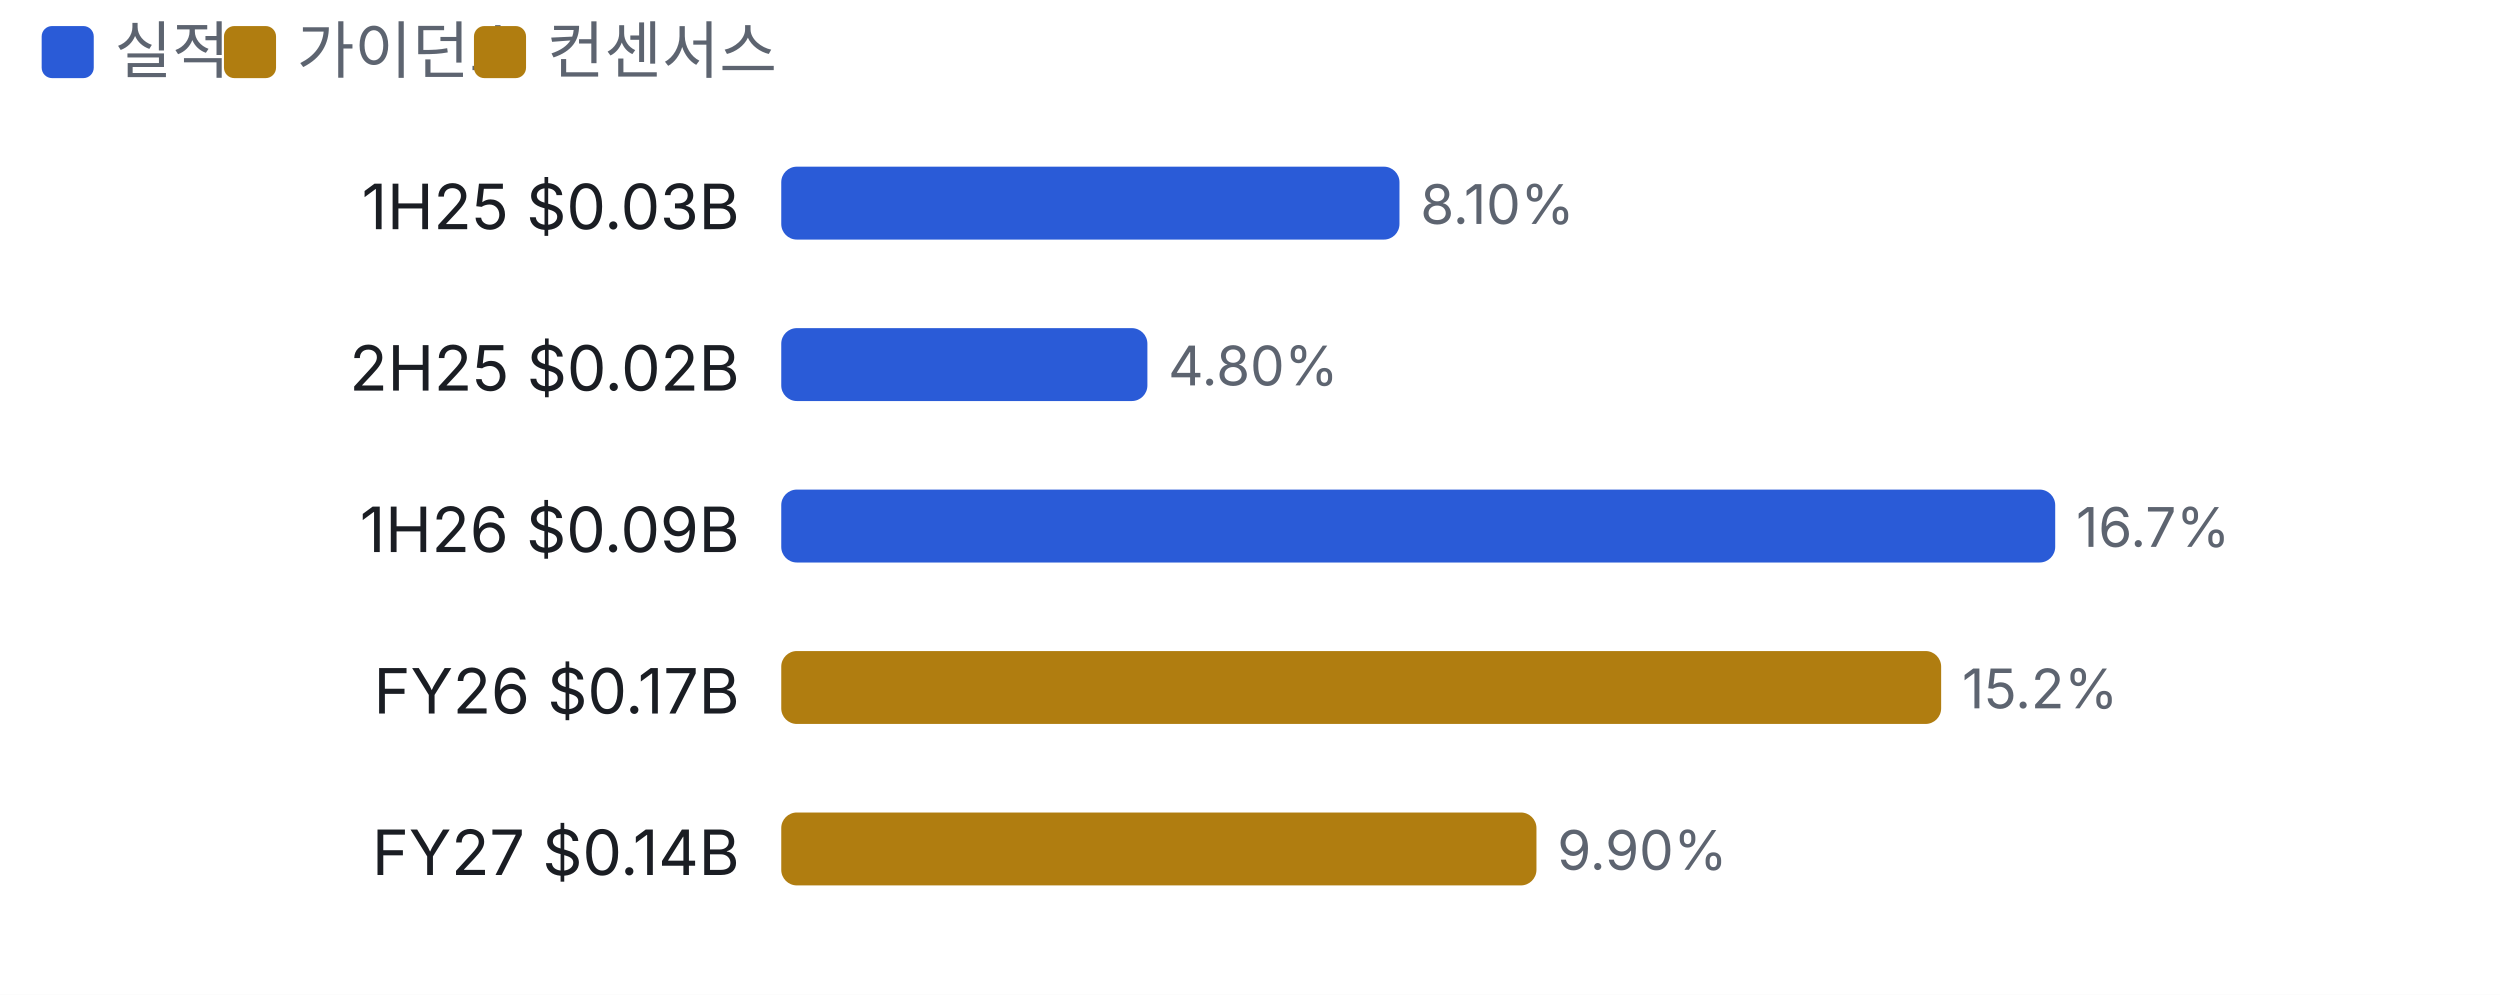
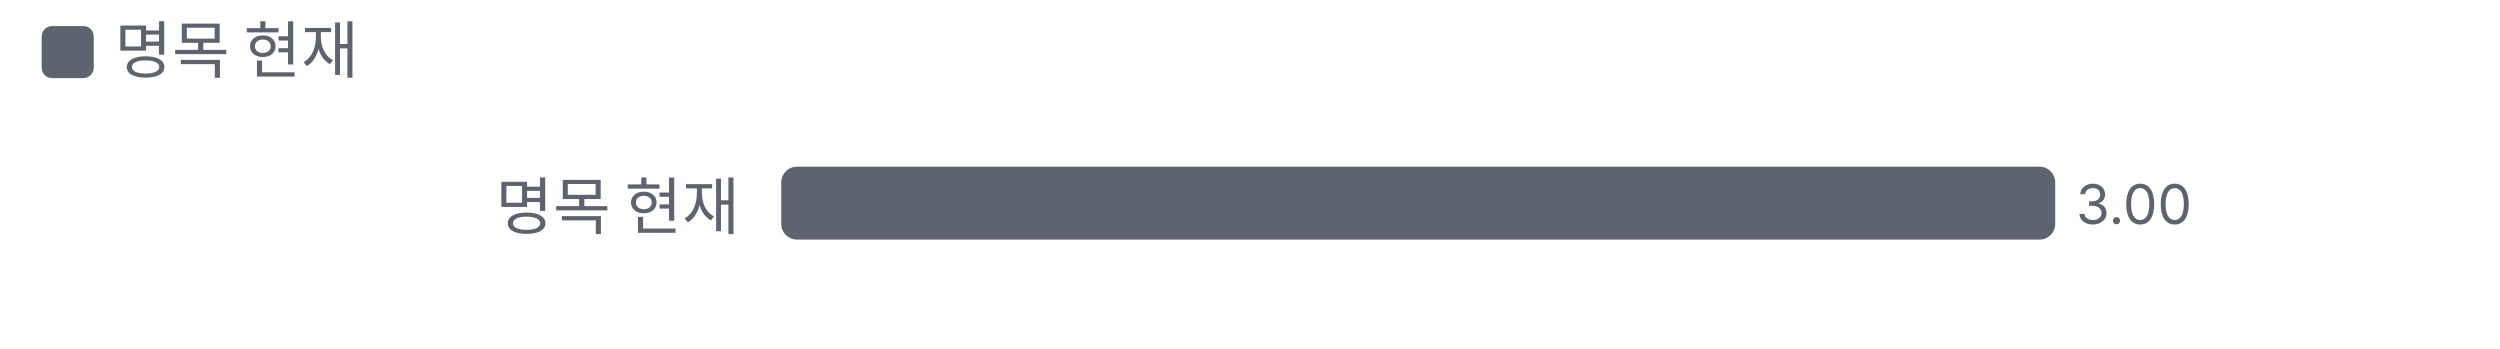
- <svg xmlns="http://www.w3.org/2000/svg" viewBox="0 0 480 191" width="480" height="191">
+ <svg xmlns="http://www.w3.org/2000/svg" viewBox="0 0 480 67" width="480" height="67">
  <style>text{fill:#5d6470;font-size:10.5px;font-family:-apple-system,'Apple SD Gothic Neo','Malgun Gothic',sans-serif}</style>
  <rect width="100%" height="100%" fill="#ffffff" />
-   <rect x="8" y="5" width="10" height="10" rx="2" fill="#2a5bd7" />
-   <text x="22" y="14" style="font-size:12px">실적</text>
-   <rect x="43" y="5" width="10" height="10" rx="2" fill="#b07d10" />
-   <text x="57" y="14" style="font-size:12px">가이던스</text>
-   <rect x="91" y="5" width="10" height="10" rx="2" fill="#b07d10" />
-   <text x="105" y="14" style="font-size:12px">컨센서스</text>
+   <rect x="8" y="5" width="10" height="10" rx="2" fill="#5d6470" />
+   <text x="22" y="14" style="font-size:12px">명목 현재</text>
  <g transform="translate(0,22)">
-     <text x="142" y="22" text-anchor="end" style="fill:#1a1d23;font-size:12px">1H25 $0.03B</text>
-     <rect x="150.0" y="10" width="118.7" height="14" rx="3" fill="#2a5bd7" />
-     <text x="272.7" y="21">8.10%</text>
-     <text x="142" y="53" text-anchor="end" style="fill:#1a1d23;font-size:12px">2H25 $0.02B</text>
-     <rect x="150.0" y="41" width="70.3" height="14" rx="3" fill="#2a5bd7" />
-     <text x="224.3" y="52">4.80%</text>
-     <text x="142" y="84" text-anchor="end" style="fill:#1a1d23;font-size:12px">1H26 $0.09B</text>
-     <rect x="150.0" y="72" width="244.6" height="14" rx="3" fill="#2a5bd7" />
-     <text x="398.6" y="83">16.7%</text>
-     <text x="142" y="115" text-anchor="end" style="fill:#1a1d23;font-size:12px">FY26 $0.17B</text>
-     <rect x="150.0" y="103" width="222.7" height="14" rx="3" fill="#b07d10" />
-     <text x="376.7" y="114">15.2%</text>
-     <text x="142" y="146" text-anchor="end" style="fill:#1a1d23;font-size:12px">FY27 $0.14B</text>
-     <rect x="150.0" y="134" width="145.0" height="14" rx="3" fill="#b07d10" />
-     <text x="299.0" y="145">9.90%</text>
+     <text x="142" y="22" text-anchor="end" style="fill:#5d6470;font-size:12px">
+       <tspan x="142" dy="0">명목 현재</tspan>
+     </text>
+     <rect x="150.0" y="10" width="244.6" height="14" rx="3" fill="#5d6470" />
+     <text x="398.6" y="21">3.00</text>
  </g>
</svg>
